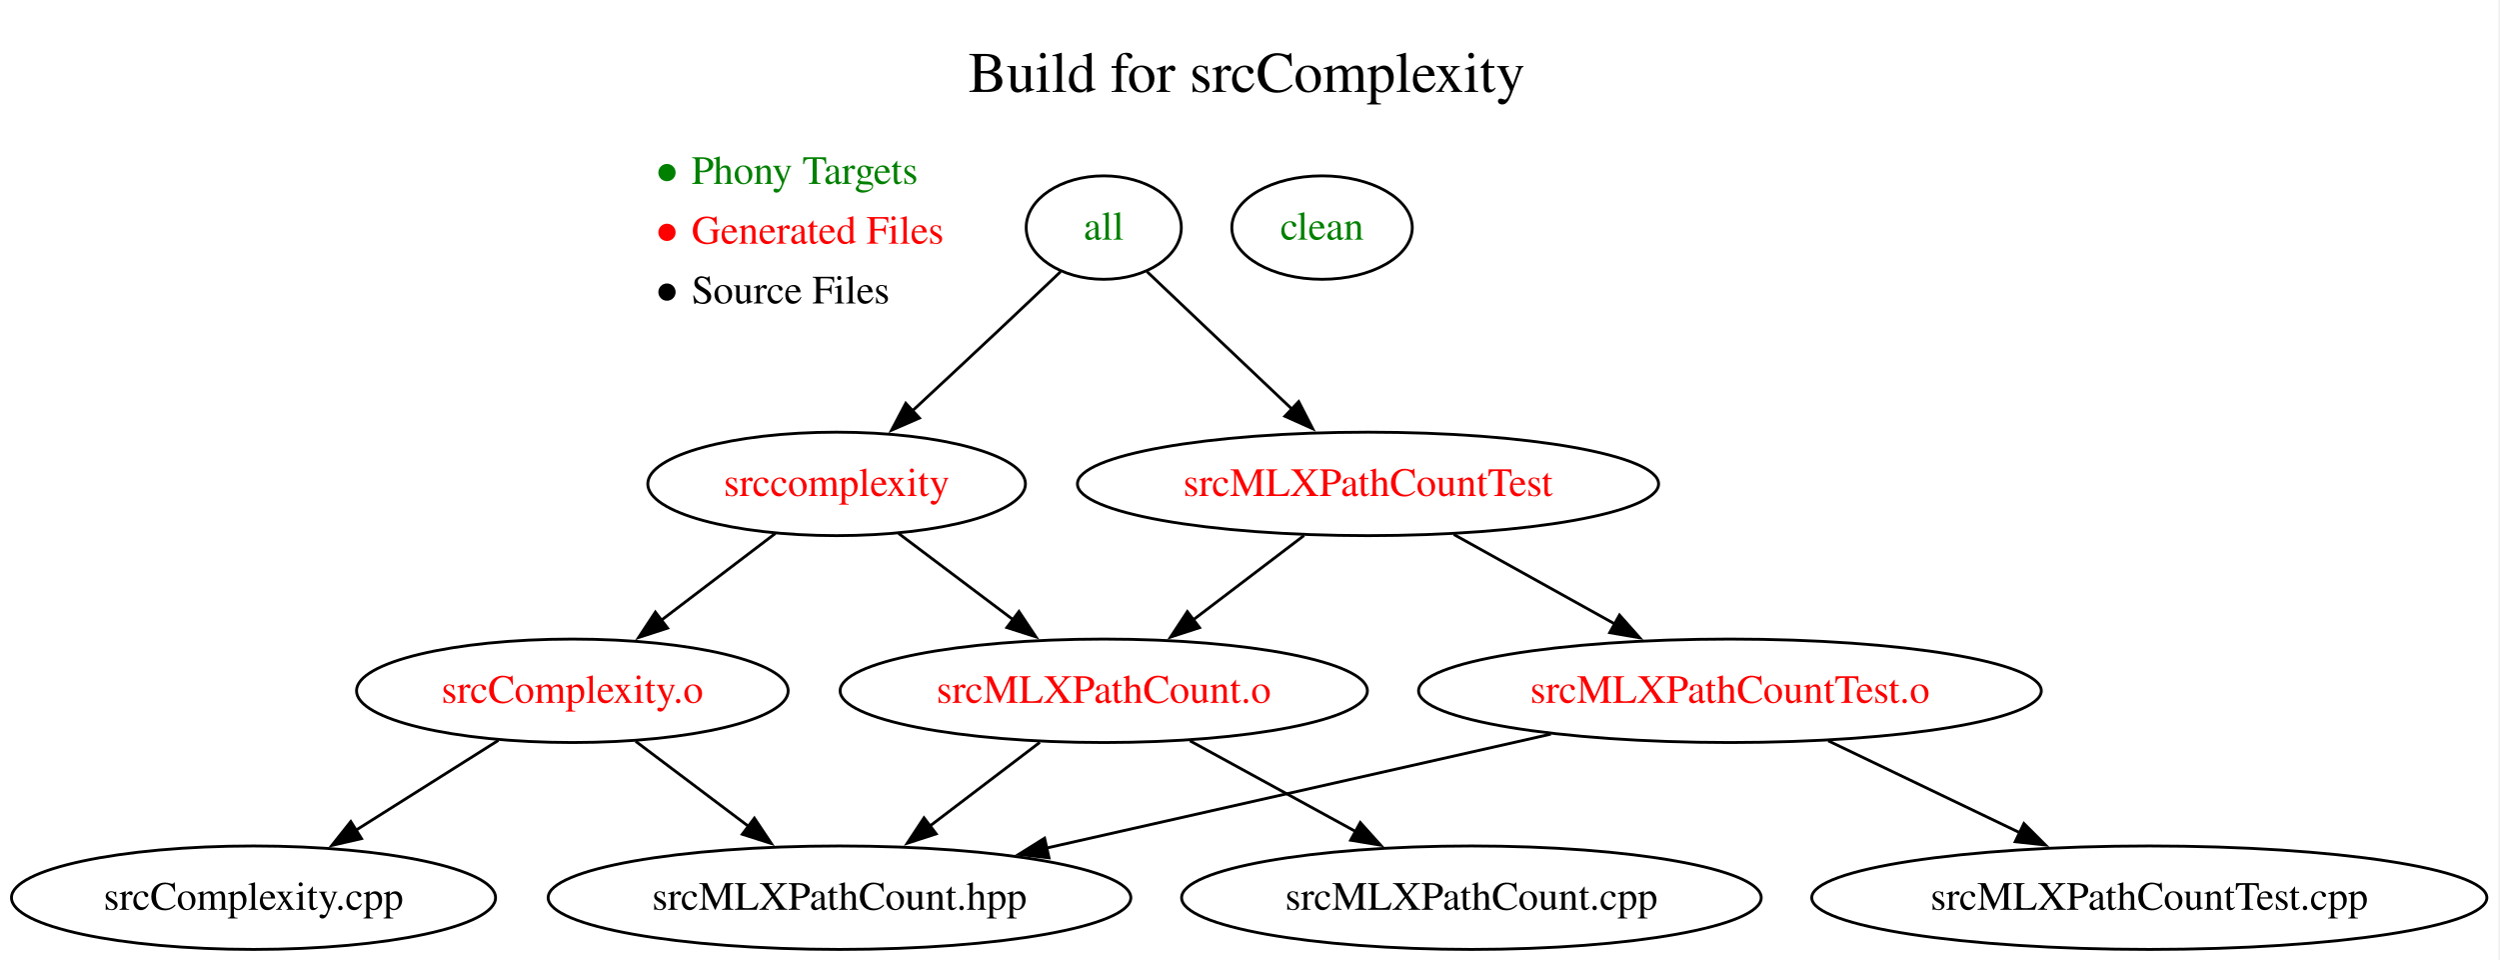
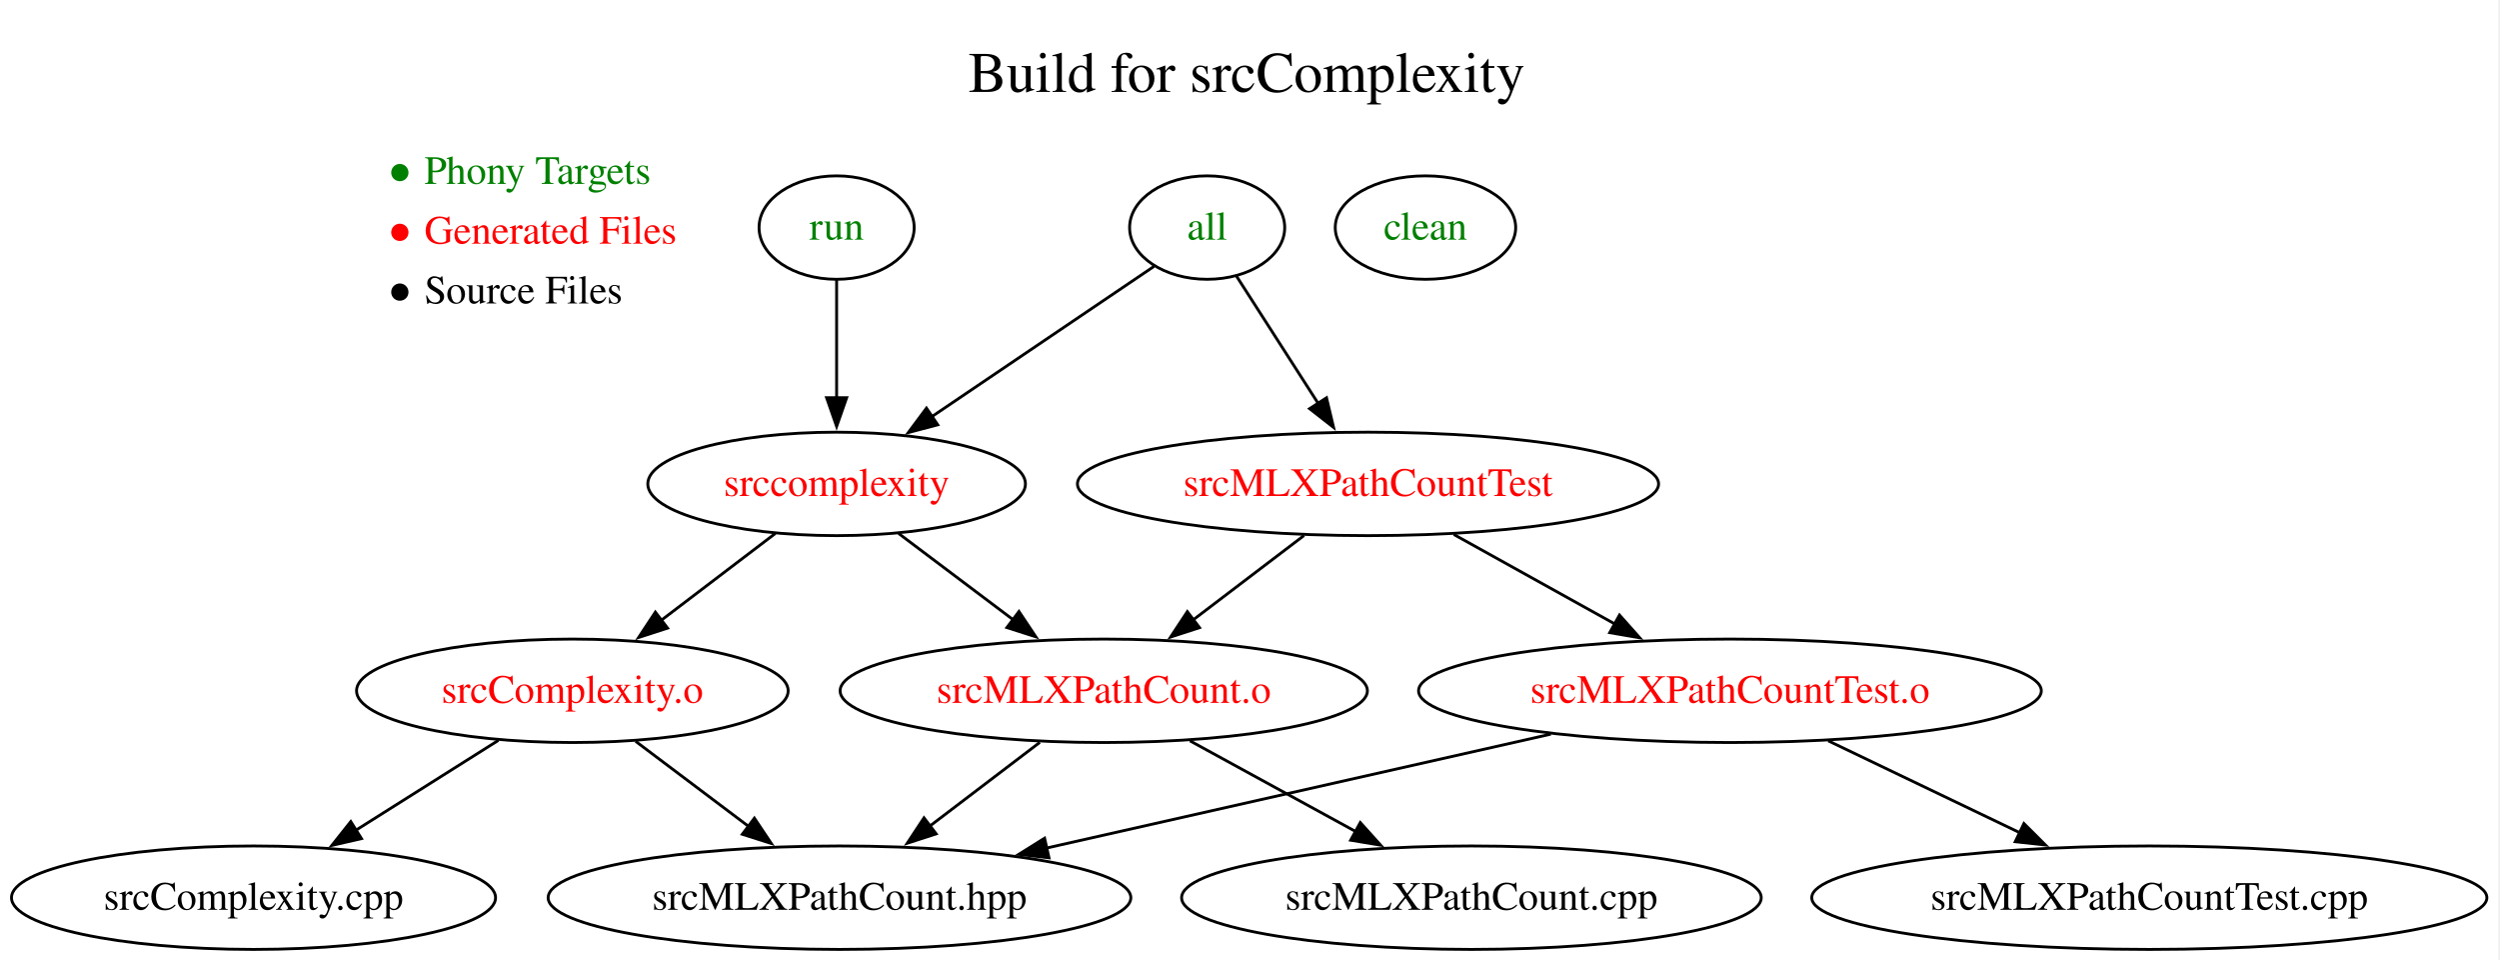
<svg xmlns="http://www.w3.org/2000/svg" xmlns:xlink="http://www.w3.org/1999/xlink" width="870pt" height="334pt" viewBox="0.00 0.00 870.00 334.00">
  <g id="graph0" class="graph" transform="scale(1 1) rotate(0) translate(4 330.4)">
    <polygon fill="white" stroke="none" points="-4,4 -4,-330.4 865.77,-330.4 865.77,4 -4,4" />
    <g id="a_graph0_0">
-       <a xlink:href="https://github.com/mlcollard/build-files-f26-010/blob/2f7e88b9fa0cd8ef7e7e17130525a1f12f428028/Makefile" xlink:title="View this version of the Makefile">
+       <a xlink:href="https://github.com/mlcollard/build-files-f26-010/blob/28a9ba988fdf70833cefb31c35819d294a76b0a1/Makefile" xlink:title="View this version of the Makefile">
        <text xml:space="preserve" text-anchor="start" x="333.12" y="-298.4" font-family="Times,serif" font-size="20.00">Build for srcComplexity</text>
      </a>
    </g>
    <g id="node1" class="node">
-       <text xml:space="preserve" text-anchor="start" x="223.13" y="-266.4" font-family="Times,serif" font-size="14.00" fill="green">● Phony Targets</text>
-       <text xml:space="preserve" text-anchor="start" x="223.13" y="-245.6" font-family="Times,serif" font-size="14.00" fill="red">● Generated Files</text>
-       <text xml:space="preserve" text-anchor="start" x="223.13" y="-224.8" font-family="Times,serif" font-size="14.00">● Source Files</text>
+       <text xml:space="preserve" text-anchor="start" x="130.13" y="-266.4" font-family="Times,serif" font-size="14.00" fill="green">● Phony Targets</text>
+       <text xml:space="preserve" text-anchor="start" x="130.13" y="-245.6" font-family="Times,serif" font-size="14.00" fill="red">● Generated Files</text>
+       <text xml:space="preserve" text-anchor="start" x="130.13" y="-224.8" font-family="Times,serif" font-size="14.00">● Source Files</text>
    </g>
    <g id="node2" class="node">
      <g id="a_node2">
-         <a xlink:href="https://github.com/mlcollard/build-files-f26-010/blob/2f7e88b9fa0cd8ef7e7e17130525a1f12f428028/Makefile#L3-L4" xlink:title="3  .PHONY:all&#10;4  all : srccomplexity srcMLXPathCountTest">
-           <ellipse fill="none" stroke="black" cx="380.26" cy="-251.2" rx="27" ry="18" />
-           <text xml:space="preserve" text-anchor="middle" x="380.26" y="-247" font-family="Times,serif" font-size="14.00" fill="green">all</text>
+         <a xlink:href="https://github.com/mlcollard/build-files-f26-010/blob/28a9ba988fdf70833cefb31c35819d294a76b0a1/Makefile#L3-L4" xlink:title="3  .PHONY:all&#10;4  all : srccomplexity srcMLXPathCountTest">
+           <ellipse fill="none" stroke="black" cx="416.26" cy="-251.2" rx="27" ry="18" />
+           <text xml:space="preserve" text-anchor="middle" x="416.26" y="-247" font-family="Times,serif" font-size="14.00" fill="green">all</text>
        </a>
      </g>
    </g>
    <g id="node3" class="node">
      <g id="a_node3">
-         <a xlink:href="https://github.com/mlcollard/build-files-f26-010/blob/2f7e88b9fa0cd8ef7e7e17130525a1f12f428028/Makefile#L6-L7" xlink:title="6  srccomplexity : srcComplexity.o srcMLXPathCount.o&#10;7      g++ -std=c++17 srcComplexity.o srcMLXPathCount.o -lxml2 -o srccomplexity">
+         <a xlink:href="https://github.com/mlcollard/build-files-f26-010/blob/28a9ba988fdf70833cefb31c35819d294a76b0a1/Makefile#L6-L7" xlink:title="6  srccomplexity : srcComplexity.o srcMLXPathCount.o&#10;7      g++ -std=c++17 srcComplexity.o srcMLXPathCount.o -lxml2 -o srccomplexity">
          <ellipse fill="none" stroke="black" cx="287.26" cy="-162" rx="65.74" ry="18" />
          <text xml:space="preserve" text-anchor="middle" x="287.26" y="-157.8" font-family="Times,serif" font-size="14.00" fill="red">srccomplexity</text>
        </a>
      </g>
    </g>
    <g id="edge1" class="edge">
-       <path fill="none" stroke="black" d="M365.23,-235.85C358.78,-229.72 351.17,-222.49 344.26,-216 334.3,-206.65 323.33,-196.42 313.68,-187.46" />
-       <polygon fill="black" stroke="black" points="316.09,-184.92 306.38,-180.69 311.33,-190.06 316.09,-184.92" />
+       <path fill="none" stroke="black" d="M397.77,-237.71C377.6,-224.07 344.9,-201.96 320.29,-185.33" />
+       <polygon fill="black" stroke="black" points="322.46,-182.57 312.22,-179.87 318.54,-188.37 322.46,-182.57" />
    </g>
    <g id="node4" class="node">
      <g id="a_node4">
-         <a xlink:href="https://github.com/mlcollard/build-files-f26-010/blob/2f7e88b9fa0cd8ef7e7e17130525a1f12f428028/Makefile#L18-L19" xlink:title="18  srcMLXPathCountTest : srcMLXPathCountTest.o srcMLXPathCount.o&#10;19      g++ -std=c++17 srcMLXPathCountTest.o srcMLXPathCount.o -lxml2 -o srcMLXPathCountTest">
+         <a xlink:href="https://github.com/mlcollard/build-files-f26-010/blob/28a9ba988fdf70833cefb31c35819d294a76b0a1/Makefile#L18-L19" xlink:title="18  srcMLXPathCountTest : srcMLXPathCountTest.o srcMLXPathCount.o&#10;19      g++ -std=c++17 srcMLXPathCountTest.o srcMLXPathCount.o -lxml2 -o srcMLXPathCountTest">
          <ellipse fill="none" stroke="black" cx="472.26" cy="-162" rx="101.16" ry="18" />
          <text xml:space="preserve" text-anchor="middle" x="472.26" y="-157.8" font-family="Times,serif" font-size="14.00" fill="red">srcMLXPathCountTest</text>
        </a>
      </g>
    </g>
    <g id="edge2" class="edge">
-       <path fill="none" stroke="black" d="M395.31,-235.88C401.76,-229.76 409.37,-222.52 416.26,-216 425.92,-206.83 436.54,-196.78 445.9,-187.92" />
-       <polygon fill="black" stroke="black" points="448.13,-190.63 452.99,-181.22 443.32,-185.55 448.13,-190.63" />
+       <path fill="none" stroke="black" d="M426.53,-234.21C434.48,-221.82 445.68,-204.39 455,-189.87" />
+       <polygon fill="black" stroke="black" points="457.81,-191.97 460.27,-181.66 451.92,-188.18 457.81,-191.97" />
    </g>
    <g id="node5" class="node">
      <g id="a_node5">
-         <a xlink:href="https://github.com/mlcollard/build-files-f26-010/blob/2f7e88b9fa0cd8ef7e7e17130525a1f12f428028/Makefile#L9-L10" xlink:title=" 9  srcComplexity.o : srcComplexity.cpp srcMLXPathCount.hpp&#10;10      g++ -std=c++17 -c srcComplexity.cpp">
+         <a xlink:href="https://github.com/mlcollard/build-files-f26-010/blob/28a9ba988fdf70833cefb31c35819d294a76b0a1/Makefile#L9-L10" xlink:title=" 9  srcComplexity.o : srcComplexity.cpp srcMLXPathCount.hpp&#10;10      g++ -std=c++17 -c srcComplexity.cpp">
          <ellipse fill="none" stroke="black" cx="195.26" cy="-90" rx="75.14" ry="18" />
          <text xml:space="preserve" text-anchor="middle" x="195.26" y="-85.8" font-family="Times,serif" font-size="14.00" fill="red">srcComplexity.o</text>
        </a>
      </g>
    </g>
    <g id="edge3" class="edge">
      <path fill="none" stroke="black" d="M265.92,-144.76C254.13,-135.79 239.27,-124.49 226.23,-114.56" />
      <polygon fill="black" stroke="black" points="228.4,-111.82 218.32,-108.55 224.16,-117.39 228.4,-111.82" />
    </g>
    <g id="node6" class="node">
      <g id="a_node6">
-         <a xlink:href="https://github.com/mlcollard/build-files-f26-010/blob/2f7e88b9fa0cd8ef7e7e17130525a1f12f428028/Makefile#L12-L13" xlink:title="12  srcMLXPathCount.o : srcMLXPathCount.cpp srcMLXPathCount.hpp&#10;13      g++ -std=c++17 -I/usr/include/libxml2 -c srcMLXPathCount.cpp">
+         <a xlink:href="https://github.com/mlcollard/build-files-f26-010/blob/28a9ba988fdf70833cefb31c35819d294a76b0a1/Makefile#L12-L13" xlink:title="12  srcMLXPathCount.o : srcMLXPathCount.cpp srcMLXPathCount.hpp&#10;13      g++ -std=c++17 -I/usr/include/libxml2 -c srcMLXPathCount.cpp">
          <ellipse fill="none" stroke="black" cx="380.26" cy="-90" rx="91.78" ry="18" />
          <text xml:space="preserve" text-anchor="middle" x="380.26" y="-85.8" font-family="Times,serif" font-size="14.00" fill="red">srcMLXPathCount.o</text>
        </a>
      </g>
    </g>
    <g id="edge4" class="edge">
      <path fill="none" stroke="black" d="M308.83,-144.76C320.66,-135.86 335.54,-124.65 348.66,-114.78" />
      <polygon fill="black" stroke="black" points="350.74,-117.6 356.62,-108.79 346.53,-112.01 350.74,-117.6" />
    </g>
    <g id="edge12" class="edge">
      <path fill="none" stroke="black" d="M449.99,-144.05C438.35,-135.2 423.91,-124.22 411.21,-114.55" />
      <polygon fill="black" stroke="black" points="413.6,-111.98 403.53,-108.71 409.36,-117.55 413.6,-111.98" />
    </g>
    <g id="node10" class="node">
      <g id="a_node10">
-         <a xlink:href="https://github.com/mlcollard/build-files-f26-010/blob/2f7e88b9fa0cd8ef7e7e17130525a1f12f428028/Makefile#L15-L16" xlink:title="15  srcMLXPathCountTest.o : srcMLXPathCountTest.cpp srcMLXPathCount.hpp&#10;16      g++ -std=c++17 -c srcMLXPathCountTest.cpp">
+         <a xlink:href="https://github.com/mlcollard/build-files-f26-010/blob/28a9ba988fdf70833cefb31c35819d294a76b0a1/Makefile#L15-L16" xlink:title="15  srcMLXPathCountTest.o : srcMLXPathCountTest.cpp srcMLXPathCount.hpp&#10;16      g++ -std=c++17 -c srcMLXPathCountTest.cpp">
          <ellipse fill="none" stroke="black" cx="598.26" cy="-90" rx="108.4" ry="18" />
          <text xml:space="preserve" text-anchor="middle" x="598.26" y="-85.8" font-family="Times,serif" font-size="14.00" fill="red">srcMLXPathCountTest.o</text>
        </a>
      </g>
    </g>
    <g id="edge11" class="edge">
      <path fill="none" stroke="black" d="M502.12,-144.41C518.86,-135.11 539.98,-123.38 558.15,-113.28" />
      <polygon fill="black" stroke="black" points="559.81,-116.36 566.85,-108.45 556.41,-110.24 559.81,-116.36" />
    </g>
    <g id="node7" class="node">
      <ellipse fill="none" stroke="black" cx="84.26" cy="-18" rx="84.26" ry="18" />
      <text xml:space="preserve" text-anchor="middle" x="84.26" y="-13.8" font-family="Times,serif" font-size="14.00">srcComplexity.cpp</text>
    </g>
    <g id="edge5" class="edge">
      <path fill="none" stroke="black" d="M169.51,-72.76C154.77,-63.47 136.05,-51.66 119.9,-41.48" />
      <polygon fill="black" stroke="black" points="121.85,-38.57 111.53,-36.2 118.12,-44.49 121.85,-38.57" />
    </g>
    <g id="node8" class="node">
      <ellipse fill="none" stroke="black" cx="288.26" cy="-18" rx="101.43" ry="18" />
      <text xml:space="preserve" text-anchor="middle" x="288.26" y="-13.8" font-family="Times,serif" font-size="14.00">srcMLXPathCount.hpp</text>
    </g>
    <g id="edge6" class="edge">
      <path fill="none" stroke="black" d="M217.3,-72.41C229.05,-63.56 243.72,-52.52 256.67,-42.77" />
      <polygon fill="black" stroke="black" points="258.63,-45.68 264.52,-36.87 254.42,-40.08 258.63,-45.68" />
    </g>
    <g id="edge8" class="edge">
      <path fill="none" stroke="black" d="M357.99,-72.05C346.43,-63.26 332.13,-52.38 319.49,-42.76" />
      <polygon fill="black" stroke="black" points="321.92,-40.22 311.84,-36.95 317.68,-45.79 321.92,-40.22" />
    </g>
    <g id="node9" class="node">
      <ellipse fill="none" stroke="black" cx="508.26" cy="-18" rx="100.89" ry="18" />
      <text xml:space="preserve" text-anchor="middle" x="508.26" y="-13.8" font-family="Times,serif" font-size="14.00">srcMLXPathCount.cpp</text>
    </g>
    <g id="edge7" class="edge">
      <path fill="none" stroke="black" d="M410.27,-72.59C427.47,-63.18 449.3,-51.24 467.98,-41.02" />
      <polygon fill="black" stroke="black" points="469.57,-44.15 476.66,-36.28 466.21,-38.01 469.57,-44.15" />
    </g>
    <g id="edge10" class="edge">
      <path fill="none" stroke="black" d="M535.9,-74.92C485.14,-63.46 413.45,-47.27 360.25,-35.26" />
      <polygon fill="black" stroke="black" points="361.2,-31.88 350.67,-33.09 359.66,-38.71 361.2,-31.88" />
    </g>
    <g id="node11" class="node">
      <ellipse fill="none" stroke="black" cx="744.26" cy="-18" rx="117.52" ry="18" />
      <text xml:space="preserve" text-anchor="middle" x="744.26" y="-13.8" font-family="Times,serif" font-size="14.00">srcMLXPathCountTest.cpp</text>
    </g>
    <g id="edge9" class="edge">
      <path fill="none" stroke="black" d="M632.49,-72.59C652.4,-63.04 677.75,-50.89 699.27,-40.57" />
      <polygon fill="black" stroke="black" points="700.61,-43.81 708.12,-36.33 697.58,-37.49 700.61,-43.81" />
    </g>
    <g id="node12" class="node">
      <g id="a_node12">
-         <a xlink:href="https://github.com/mlcollard/build-files-f26-010/blob/2f7e88b9fa0cd8ef7e7e17130525a1f12f428028/Makefile#L21-L23" xlink:title="21  .PHONY:clean&#10;22  clean :&#10;23      rm -f srccomplexity srcComplexity.o srcMLXPathCount.o srcMLXPathCountTest srcMLXPathCountTest.o">
-           <ellipse fill="none" stroke="black" cx="456.26" cy="-251.2" rx="31.41" ry="18" />
-           <text xml:space="preserve" text-anchor="middle" x="456.26" y="-247" font-family="Times,serif" font-size="14.00" fill="green">clean</text>
+         <a xlink:href="https://github.com/mlcollard/build-files-f26-010/blob/28a9ba988fdf70833cefb31c35819d294a76b0a1/Makefile#L21-L23" xlink:title="21  .PHONY:run&#10;22  run : srccomplexity&#10;23      ./srccomplexity srcMLXPathCount.cpp.xml">
+           <ellipse fill="none" stroke="black" cx="287.26" cy="-251.2" rx="27" ry="18" />
+           <text xml:space="preserve" text-anchor="middle" x="287.26" y="-247" font-family="Times,serif" font-size="14.00" fill="green">run</text>
+         </a>
+       </g>
+     </g>
+     <g id="edge13" class="edge">
+       <path fill="none" stroke="black" d="M287.26,-232.97C287.26,-221.23 287.26,-205.39 287.26,-191.75" />
+       <polygon fill="black" stroke="black" points="290.76,-192 287.26,-182 283.76,-192 290.76,-192" />
+     </g>
+     <g id="node13" class="node">
+       <g id="a_node13">
+         <a xlink:href="https://github.com/mlcollard/build-files-f26-010/blob/28a9ba988fdf70833cefb31c35819d294a76b0a1/Makefile#L25-L27" xlink:title="25  .PHONY:clean&#10;26  clean :&#10;27      rm -f srccomplexity srcComplexity.o srcMLXPathCount.o srcMLXPathCountTest srcMLXPathCountTest.o">
+           <ellipse fill="none" stroke="black" cx="492.26" cy="-251.2" rx="31.41" ry="18" />
+           <text xml:space="preserve" text-anchor="middle" x="492.26" y="-247" font-family="Times,serif" font-size="14.00" fill="green">clean</text>
        </a>
      </g>
    </g>
  </g>
</svg>
